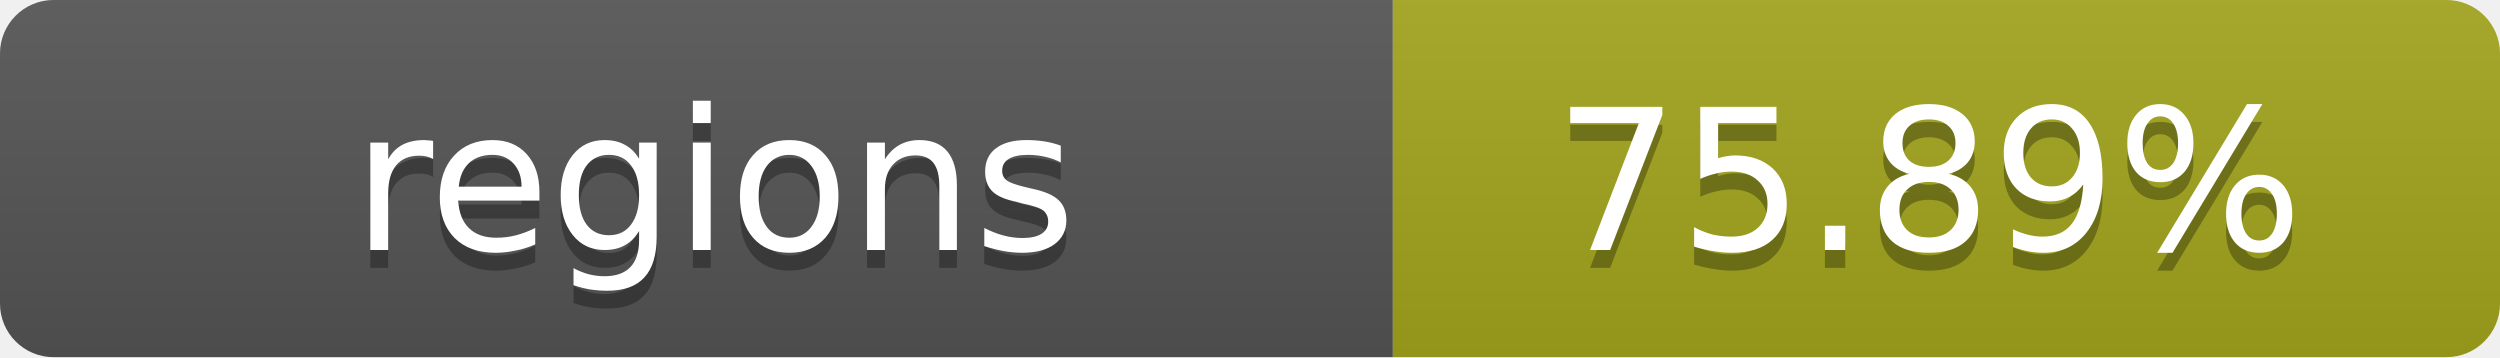
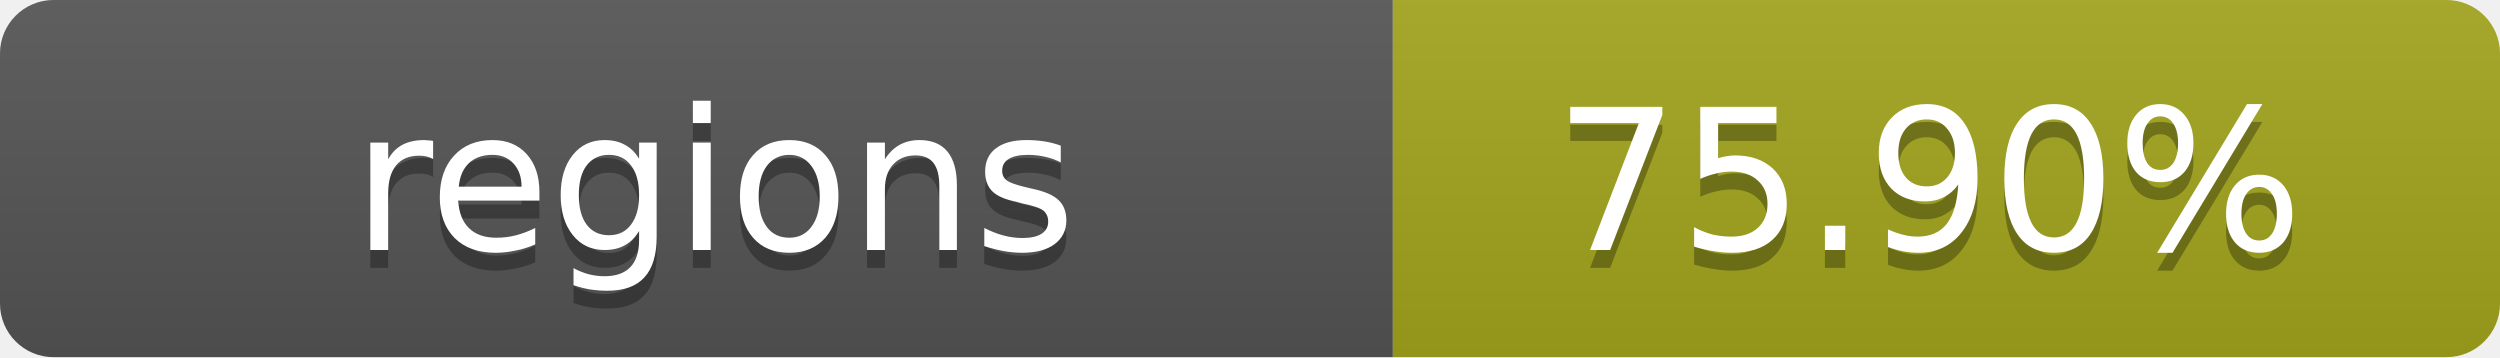
- <svg xmlns="http://www.w3.org/2000/svg" width="140" height="20" role="img" aria-label="regions: 75.89%">
+ <svg xmlns="http://www.w3.org/2000/svg" width="140" height="20" role="img" aria-label="regions: 75.90%">
  <linearGradient id="s" x2="0" y2="100%">
    <stop offset="0" stop-color="#bbb" stop-opacity=".1" />
    <stop offset="1" stop-opacity=".1" />
  </linearGradient>
  <clipPath id="r">
    <rect width="140" height="20" rx="3" fill="#fff" />
  </clipPath>
  <g clip-path="url(#r)">
    <rect width="78" height="20" fill="#555" />
    <rect x="78" width="62" height="20" fill="#a4a61d" />
    <rect width="140" height="20" fill="url(#s)" />
  </g>
  <g fill="#fff" text-anchor="middle" font-family="Verdana,Geneva,DejaVu Sans,sans-serif" text-rendering="geometricPrecision" font-size="11">
    <text x="40" y="15" fill="#010101" fill-opacity=".3">regions</text>
    <text x="40" y="14">regions</text>
-     <text x="108" y="15" fill="#010101" fill-opacity=".3">75.89%</text>
-     <text x="108" y="14">75.89%</text>
+     <text x="108" y="15" fill="#010101" fill-opacity=".3">75.90%</text>
+     <text x="108" y="14">75.90%</text>
  </g>
</svg>
